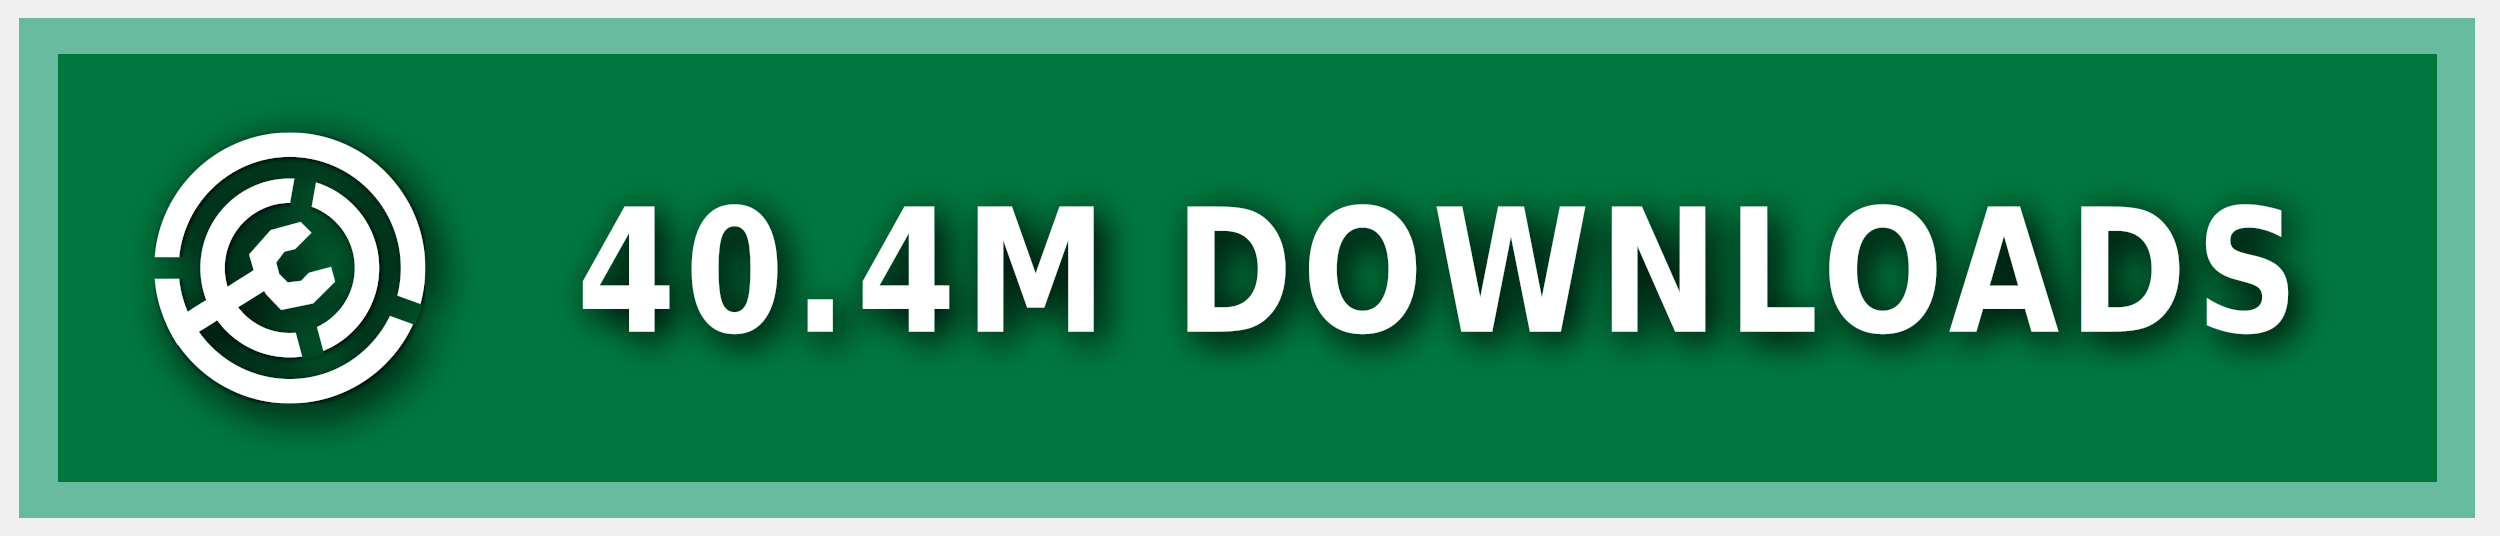
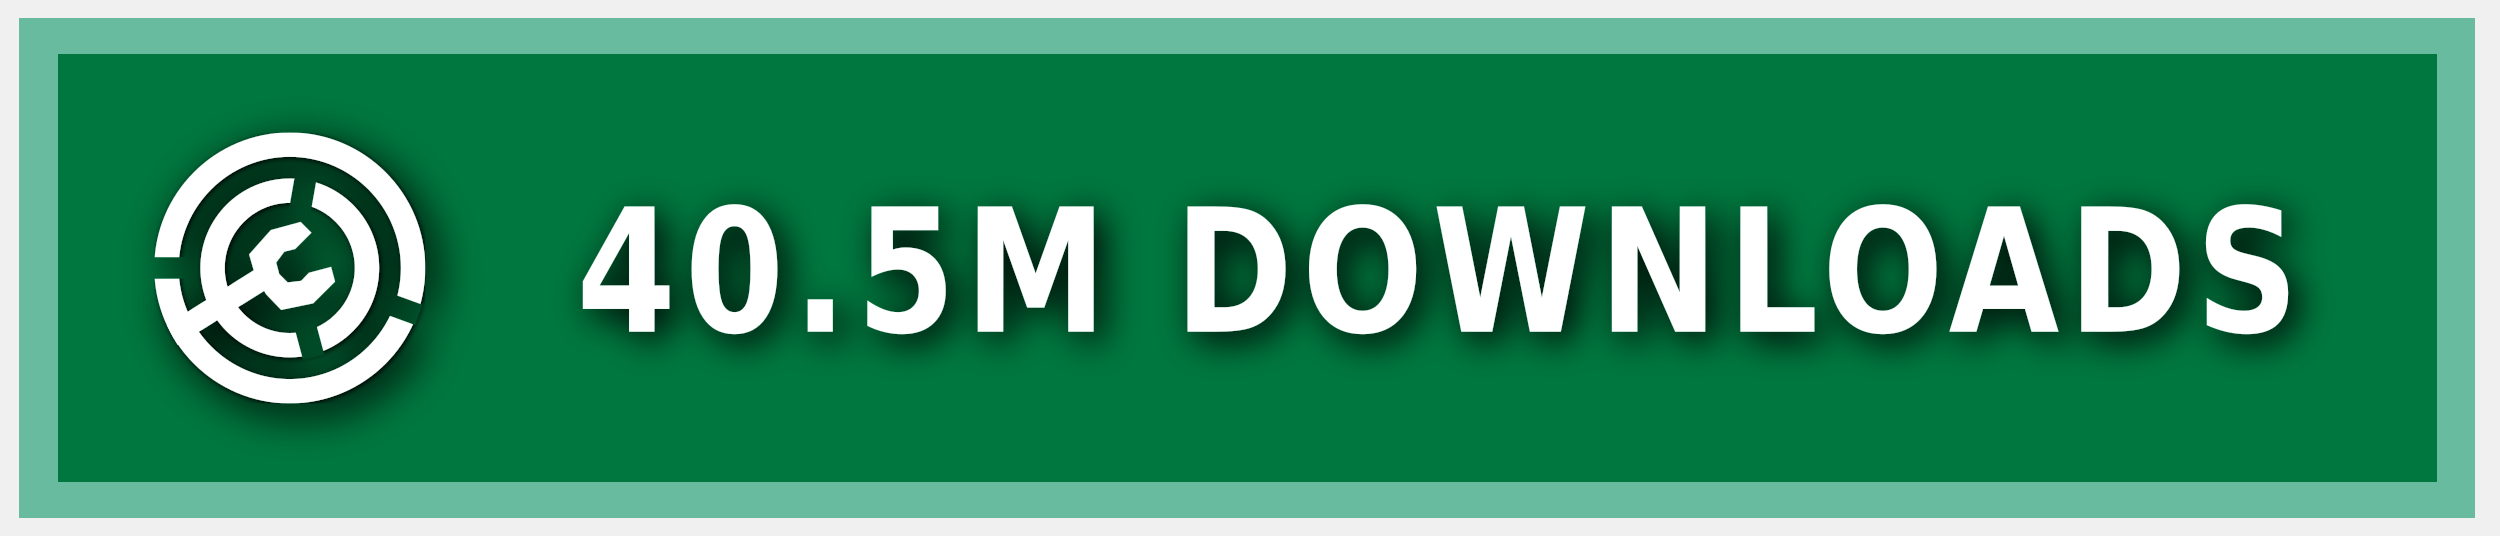
<svg xmlns="http://www.w3.org/2000/svg" xmlns:ns1="https://boxy-svg.com" width="140" height="30" role="img" aria-label="MODRINTH">
  <style> g:not(.noshadow) { filter: drop-shadow(0.5px 0.5px 1.0px black); } </style>
  <defs>
    <ns1:guide x="121.656" y="10.118" angle="90" />
    <ns1:guide x="127.198" y="17.628" angle="90" />
    <ns1:guide x="8.199" y="-3.08" angle="0" />
    <ns1:guide x="20.449" y="-4.101" angle="0" />
    <ns1:guide x="121.656" y="10.118" angle="90" />
    <ns1:guide x="127.198" y="17.628" angle="90" />
    <ns1:guide x="8.199" y="-3.08" angle="0" />
    <ns1:guide x="20.449" y="-4.101" angle="0" />
  </defs>
  <g class="noshadow" shape-rendering="crispEdges" style="" transform="matrix(1.074564, 0, 0, 1, 0, 0)">
    <rect x="1" y="1" width="128" height="28" style="fill: #00954E;" />
    <rect x="1" y="1" width="128" height="28" style="fill: rgba(0, 0, 0, 0.2);" />
    <rect x="2" y="2" width="126" height="26" style="fill: none; stroke-width:2px; stroke: rgba(211, 255, 255, 0.5);" />
  </g>
  <g fill-rule="evenodd" stroke-linejoin="round" stroke-miterlimit="1.5" clip-rule="evenodd" transform="matrix(1.2, 0, 0, 1.2, -1.2, -1.5)">
    <path fill="none" d="M 8.199 7.432 L 20.846 7.432 L 20.846 20.079 L 8.199 20.079 L 8.199 7.432 Z" style="" />
    <g clip-path="url(#a)" transform="matrix(0.126469, 0, 0, 0.126469, 8.198999, 7.431019)" style="">
      <path fill="#ffffff" d="M50 17c18.207 0 32.988 14.787 32.988 33S68.207 83 50 83 17.012 68.213 17.012 50 31.793 17 50 17Zm0 9c13.24 0 23.988 10.755 23.988 24S63.24 74 50 74 26.012 63.245 26.012 50 36.76 26 50 26Z" />
    </g>
    <g clip-path="url(#b)" transform="matrix(0.126469, 0, 0, 0.126469, 8.198999, 7.431019)" style="">
      <path fill="#ffffff" d="M50 0c27.596 0 50 22.404 50 50s-22.404 50-50 50S0 77.596 0 50 22.404 0 50 0Zm0 9c22.629 0 41 18.371 41 41S72.629 91 50 91 9 72.629 9 50 27.371 9 50 9Z" />
    </g>
    <g class="noshadow" clip-path="url(#c)" transform="matrix(0.112383, 0, 0, 0.122032, 8.268063, 7.737635)" style="">
      <path fill="none" stroke="#ffffff" stroke-width="9" d="M 50 50 L 5.171 75.882" />
    </g>
    <path fill="#ffffff" d="M 12.909 14.103 L 12.625 13.123 L 13.637 11.985 L 15.028 11.605 L 15.534 12.111 L 14.775 12.87 L 14.269 12.996 L 13.89 13.502 L 14.032 14.038 L 14.425 14.429 L 15.053 14.354 L 15.415 13.979 L 16.452 13.701 L 16.637 14.392 L 15.613 15.407 L 14.121 15.714 L 13.415 14.979 L 12.909 14.103 Z" style="" />
    <clipPath id="clip-1">
      <path d="M50 0c27.596 0 50 22.404 50 50s-22.404 50-50 50S0 77.596 0 50 22.404 0 50 0Zm0 39.549c5.768 0 10.451 4.683 10.451 10.451 0 5.768-4.683 10.451-10.451 10.451-5.768 0-10.451-4.683-10.451-10.451 0-5.768 4.683-10.451 10.451-10.451Z" />
    </clipPath>
    <g class="noshadow" clip-path="url(#clip-1)" transform="matrix(0.064459, 0.010209, -0.018807, 0.118741, -9.215255, -61.72825)" style="transform-origin: 27.985px 74.177px;">
      <path fill="none" stroke="#ffffff" stroke-width="9" d="M 49.29 67.75 L 6.679 80.603" style="" />
    </g>
  </g>
  <g>
    <clipPath id="a">
      <path fill-rule="evenodd" stroke-linejoin="round" stroke-miterlimit="1.5" clip-rule="evenodd" d="M100 0H0v100h100V0ZM46.002 49.295l.076 1.757 8.83 32.963 7.843-2.102-8.596-32.094 5.804-32.932-7.997-1.41-5.96 33.818Z" />
    </clipPath>
    <clipPath id="b">
      <path d="M0 0v46h50l1.368.241L99 63.578l-2.736 7.517L49.295 54H0v46h100V0H0Z" />
    </clipPath>
    <clipPath id="c">
      <path d="M50 0c27.596 0 50 22.404 50 50s-22.404 50-50 50S0 77.596 0 50 22.404 0 50 0Zm0 39.549c5.768 0 10.451 4.683 10.451 10.451 0 5.768-4.683 10.451-10.451 10.451-5.768 0-10.451-4.683-10.451-10.451 0-5.768 4.683-10.451 10.451-10.451Z" />
    </clipPath>
  </g>
  <g fill="#fff" text-anchor="middle" font-family="Verdana,Geneva,DejaVu Sans,sans-serif" text-rendering="geometricPrecision" font-size="100" transform="matrix(1, 0, 0, 1, 13, 0)">
-     <text style="font-size: 80px; font-weight: 700; white-space: pre;" transform="matrix(0.1, 0, 0, 0.120296, 0, -3.678133)" x="675" y="185" letter-spacing="5">40.4M DOWNLOADS</text>
+     <text style="font-size: 80px; font-weight: 700; white-space: pre;" transform="matrix(0.1, 0, 0, 0.120296, 0, -3.678133)" x="675" y="185" letter-spacing="5">40.5M DOWNLOADS</text>
  </g>
</svg>
